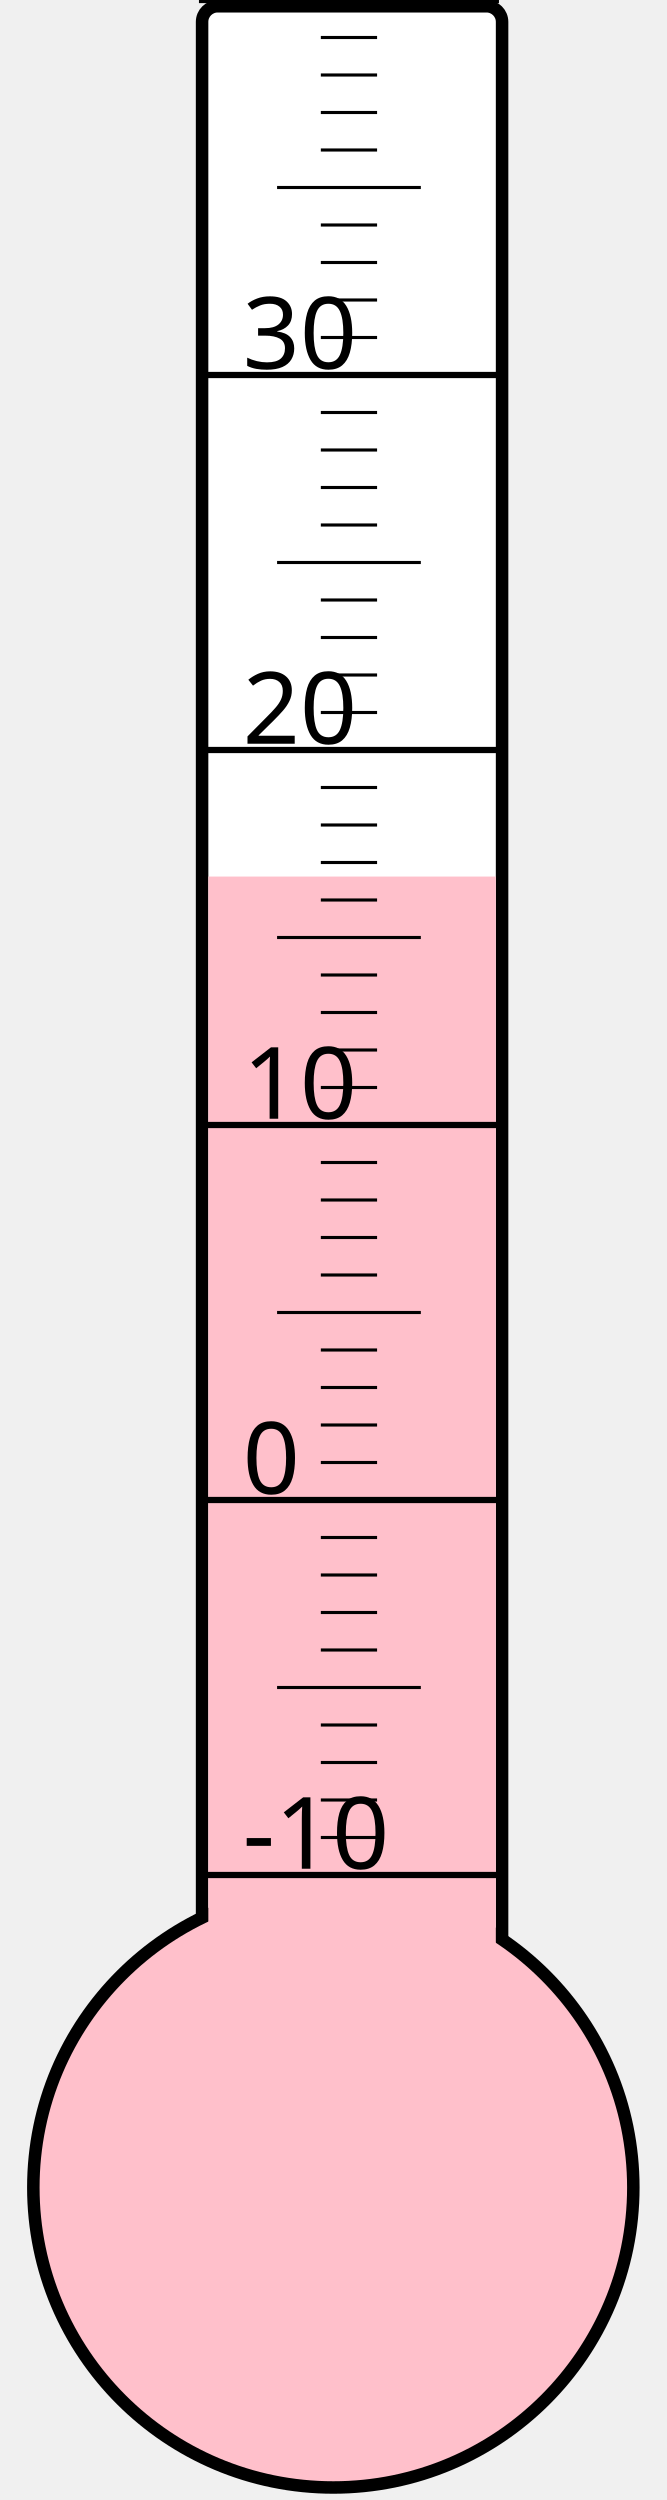
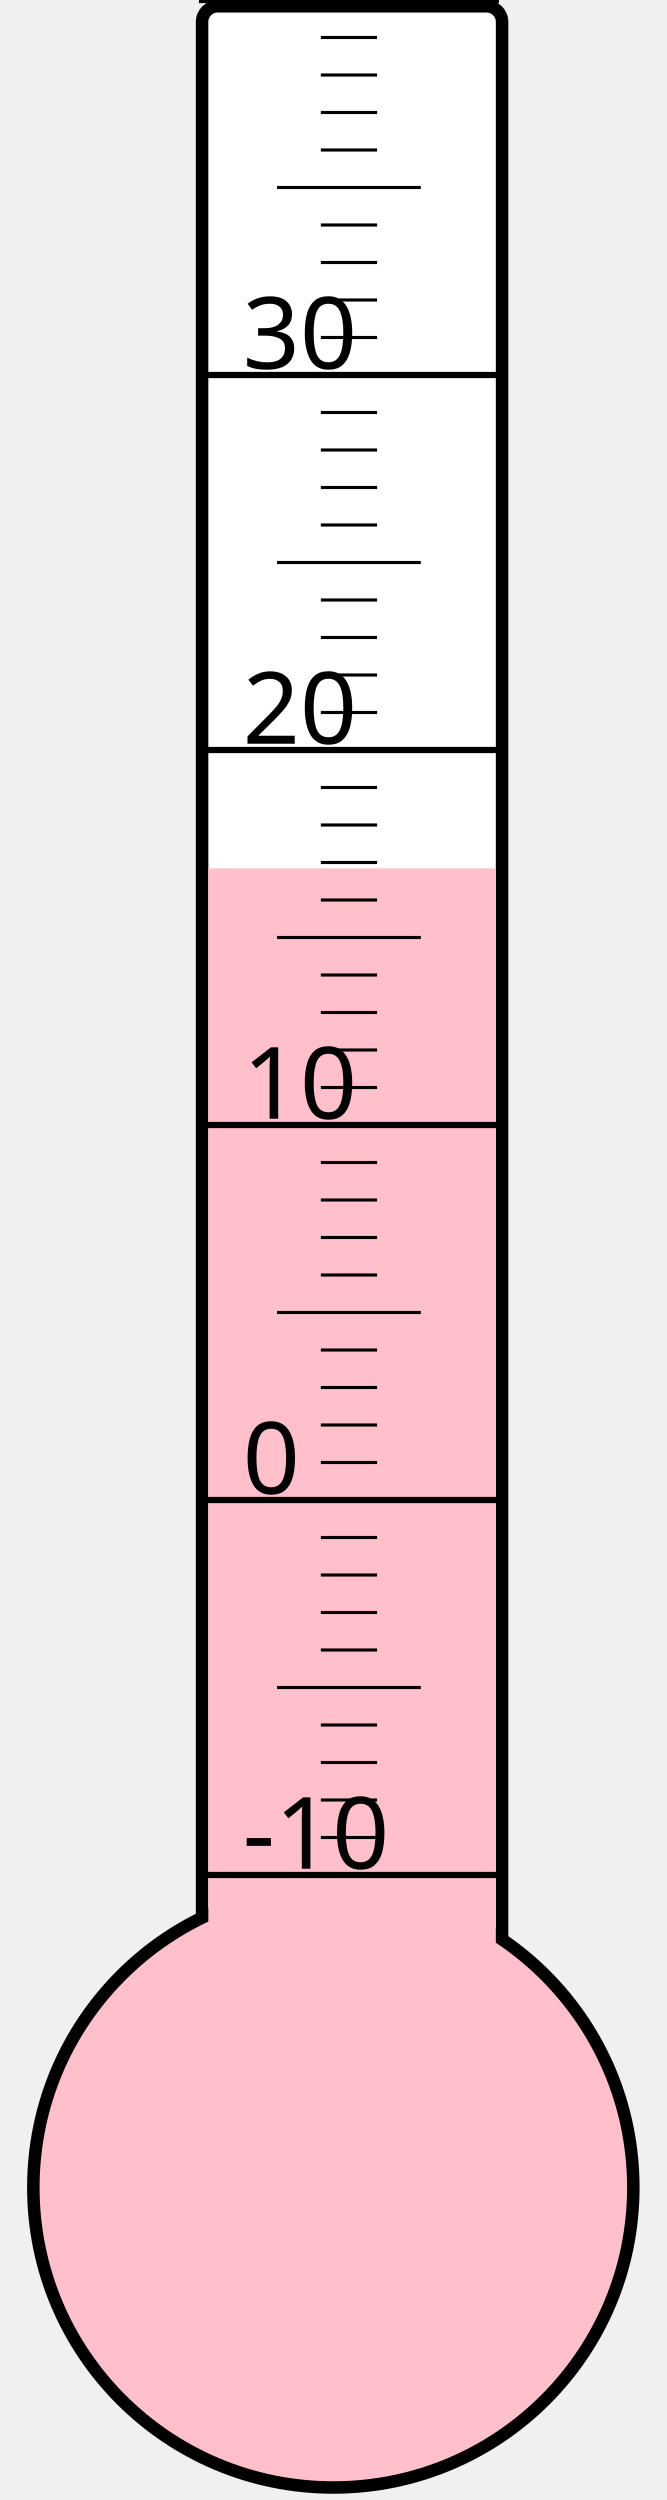
<svg xmlns="http://www.w3.org/2000/svg" width="40px" height="150px" viewBox="0 0 200 800">
  <rect width="200" height="800" x="0" y="0" style="fill: #ffffeb; fill-opacity: 0;" />
  <rect width="96" height="680" x="58" y="2" rx="5" ry="5" style="fill: white; fill-opacity: 1; stroke: black; stroke-width: 4;" />
  <circle cx="100" cy="700" r="96" style="fill: pink; stroke: black; stroke-width: 4;" />
-   <rect width="92" height="419.5" x="60" y="280.5" style="fill: pink; fill-opacity: 1; stroke-width: 0;" />
+   <rect width="92" height="422.125" x="60" y="277.875" style="fill: pink; fill-opacity: 1; stroke-width: 0;" />
  <text x="71" y="598" style="font-family: sans-serif; font-size: 24pt;">-10</text>
  <text x="71" y="478" style="font-family: sans-serif; font-size: 24pt;">0</text>
  <text x="71" y="358" style="font-family: sans-serif; font-size: 24pt;">10</text>
  <text x="71" y="238" style="font-family: sans-serif; font-size: 24pt;">20</text>
  <text x="71" y="118" style="font-family: sans-serif; font-size: 24pt;">30</text>
  <g style="stroke: black;">
    <line x1="57" y1="600" x2="153" y2="600" style="stroke-width: 2;" />
    <line x1="96" y1="588" x2="114" y2="588" style="stroke-width: 1;" />
    <line x1="96" y1="576" x2="114" y2="576" style="stroke-width: 1;" />
    <line x1="96" y1="564" x2="114" y2="564" style="stroke-width: 1;" />
    <line x1="96" y1="552" x2="114" y2="552" style="stroke-width: 1;" />
    <line x1="82" y1="540" x2="128" y2="540" style="stroke-width: 1;" />
    <line x1="96" y1="528" x2="114" y2="528" style="stroke-width: 1;" />
    <line x1="96" y1="516" x2="114" y2="516" style="stroke-width: 1;" />
    <line x1="96" y1="504" x2="114" y2="504" style="stroke-width: 1;" />
    <line x1="96" y1="492" x2="114" y2="492" style="stroke-width: 1;" />
    <line x1="57" y1="480" x2="153" y2="480" style="stroke-width: 2;" />
    <line x1="96" y1="468" x2="114" y2="468" style="stroke-width: 1;" />
    <line x1="96" y1="456" x2="114" y2="456" style="stroke-width: 1;" />
    <line x1="96" y1="444" x2="114" y2="444" style="stroke-width: 1;" />
    <line x1="96" y1="432" x2="114" y2="432" style="stroke-width: 1;" />
    <line x1="82" y1="420" x2="128" y2="420" style="stroke-width: 1;" />
    <line x1="96" y1="408" x2="114" y2="408" style="stroke-width: 1;" />
    <line x1="96" y1="396" x2="114" y2="396" style="stroke-width: 1;" />
    <line x1="96" y1="384" x2="114" y2="384" style="stroke-width: 1;" />
    <line x1="96" y1="372" x2="114" y2="372" style="stroke-width: 1;" />
    <line x1="57" y1="360" x2="153" y2="360" style="stroke-width: 2;" />
    <line x1="96" y1="348" x2="114" y2="348" style="stroke-width: 1;" />
    <line x1="96" y1="336" x2="114" y2="336" style="stroke-width: 1;" />
    <line x1="96" y1="324" x2="114" y2="324" style="stroke-width: 1;" />
    <line x1="96" y1="312" x2="114" y2="312" style="stroke-width: 1;" />
    <line x1="82" y1="300" x2="128" y2="300" style="stroke-width: 1;" />
    <line x1="96" y1="288" x2="114" y2="288" style="stroke-width: 1;" />
    <line x1="96" y1="276" x2="114" y2="276" style="stroke-width: 1;" />
    <line x1="96" y1="264" x2="114" y2="264" style="stroke-width: 1;" />
    <line x1="96" y1="252" x2="114" y2="252" style="stroke-width: 1;" />
    <line x1="57" y1="240" x2="153" y2="240" style="stroke-width: 2;" />
    <line x1="96" y1="228" x2="114" y2="228" style="stroke-width: 1;" />
    <line x1="96" y1="216" x2="114" y2="216" style="stroke-width: 1;" />
    <line x1="96" y1="204" x2="114" y2="204" style="stroke-width: 1;" />
    <line x1="96" y1="192" x2="114" y2="192" style="stroke-width: 1;" />
    <line x1="82" y1="180" x2="128" y2="180" style="stroke-width: 1;" />
    <line x1="96" y1="168" x2="114" y2="168" style="stroke-width: 1;" />
    <line x1="96" y1="156" x2="114" y2="156" style="stroke-width: 1;" />
    <line x1="96" y1="144" x2="114" y2="144" style="stroke-width: 1;" />
    <line x1="96" y1="132" x2="114" y2="132" style="stroke-width: 1;" />
    <line x1="57" y1="120" x2="153" y2="120" style="stroke-width: 2;" />
    <line x1="96" y1="108" x2="114" y2="108" style="stroke-width: 1;" />
    <line x1="96" y1="96" x2="114" y2="96" style="stroke-width: 1;" />
    <line x1="96" y1="84" x2="114" y2="84" style="stroke-width: 1;" />
    <line x1="96" y1="72" x2="114" y2="72" style="stroke-width: 1;" />
    <line x1="82" y1="60" x2="128" y2="60" style="stroke-width: 1;" />
    <line x1="96" y1="48" x2="114" y2="48" style="stroke-width: 1;" />
    <line x1="96" y1="36" x2="114" y2="36" style="stroke-width: 1;" />
    <line x1="96" y1="24" x2="114" y2="24" style="stroke-width: 1;" />
    <line x1="96" y1="12" x2="114" y2="12" style="stroke-width: 1;" />
    <line x1="57" y1="0" x2="153" y2="0" style="stroke-width: 2;" />
  </g>
</svg>
